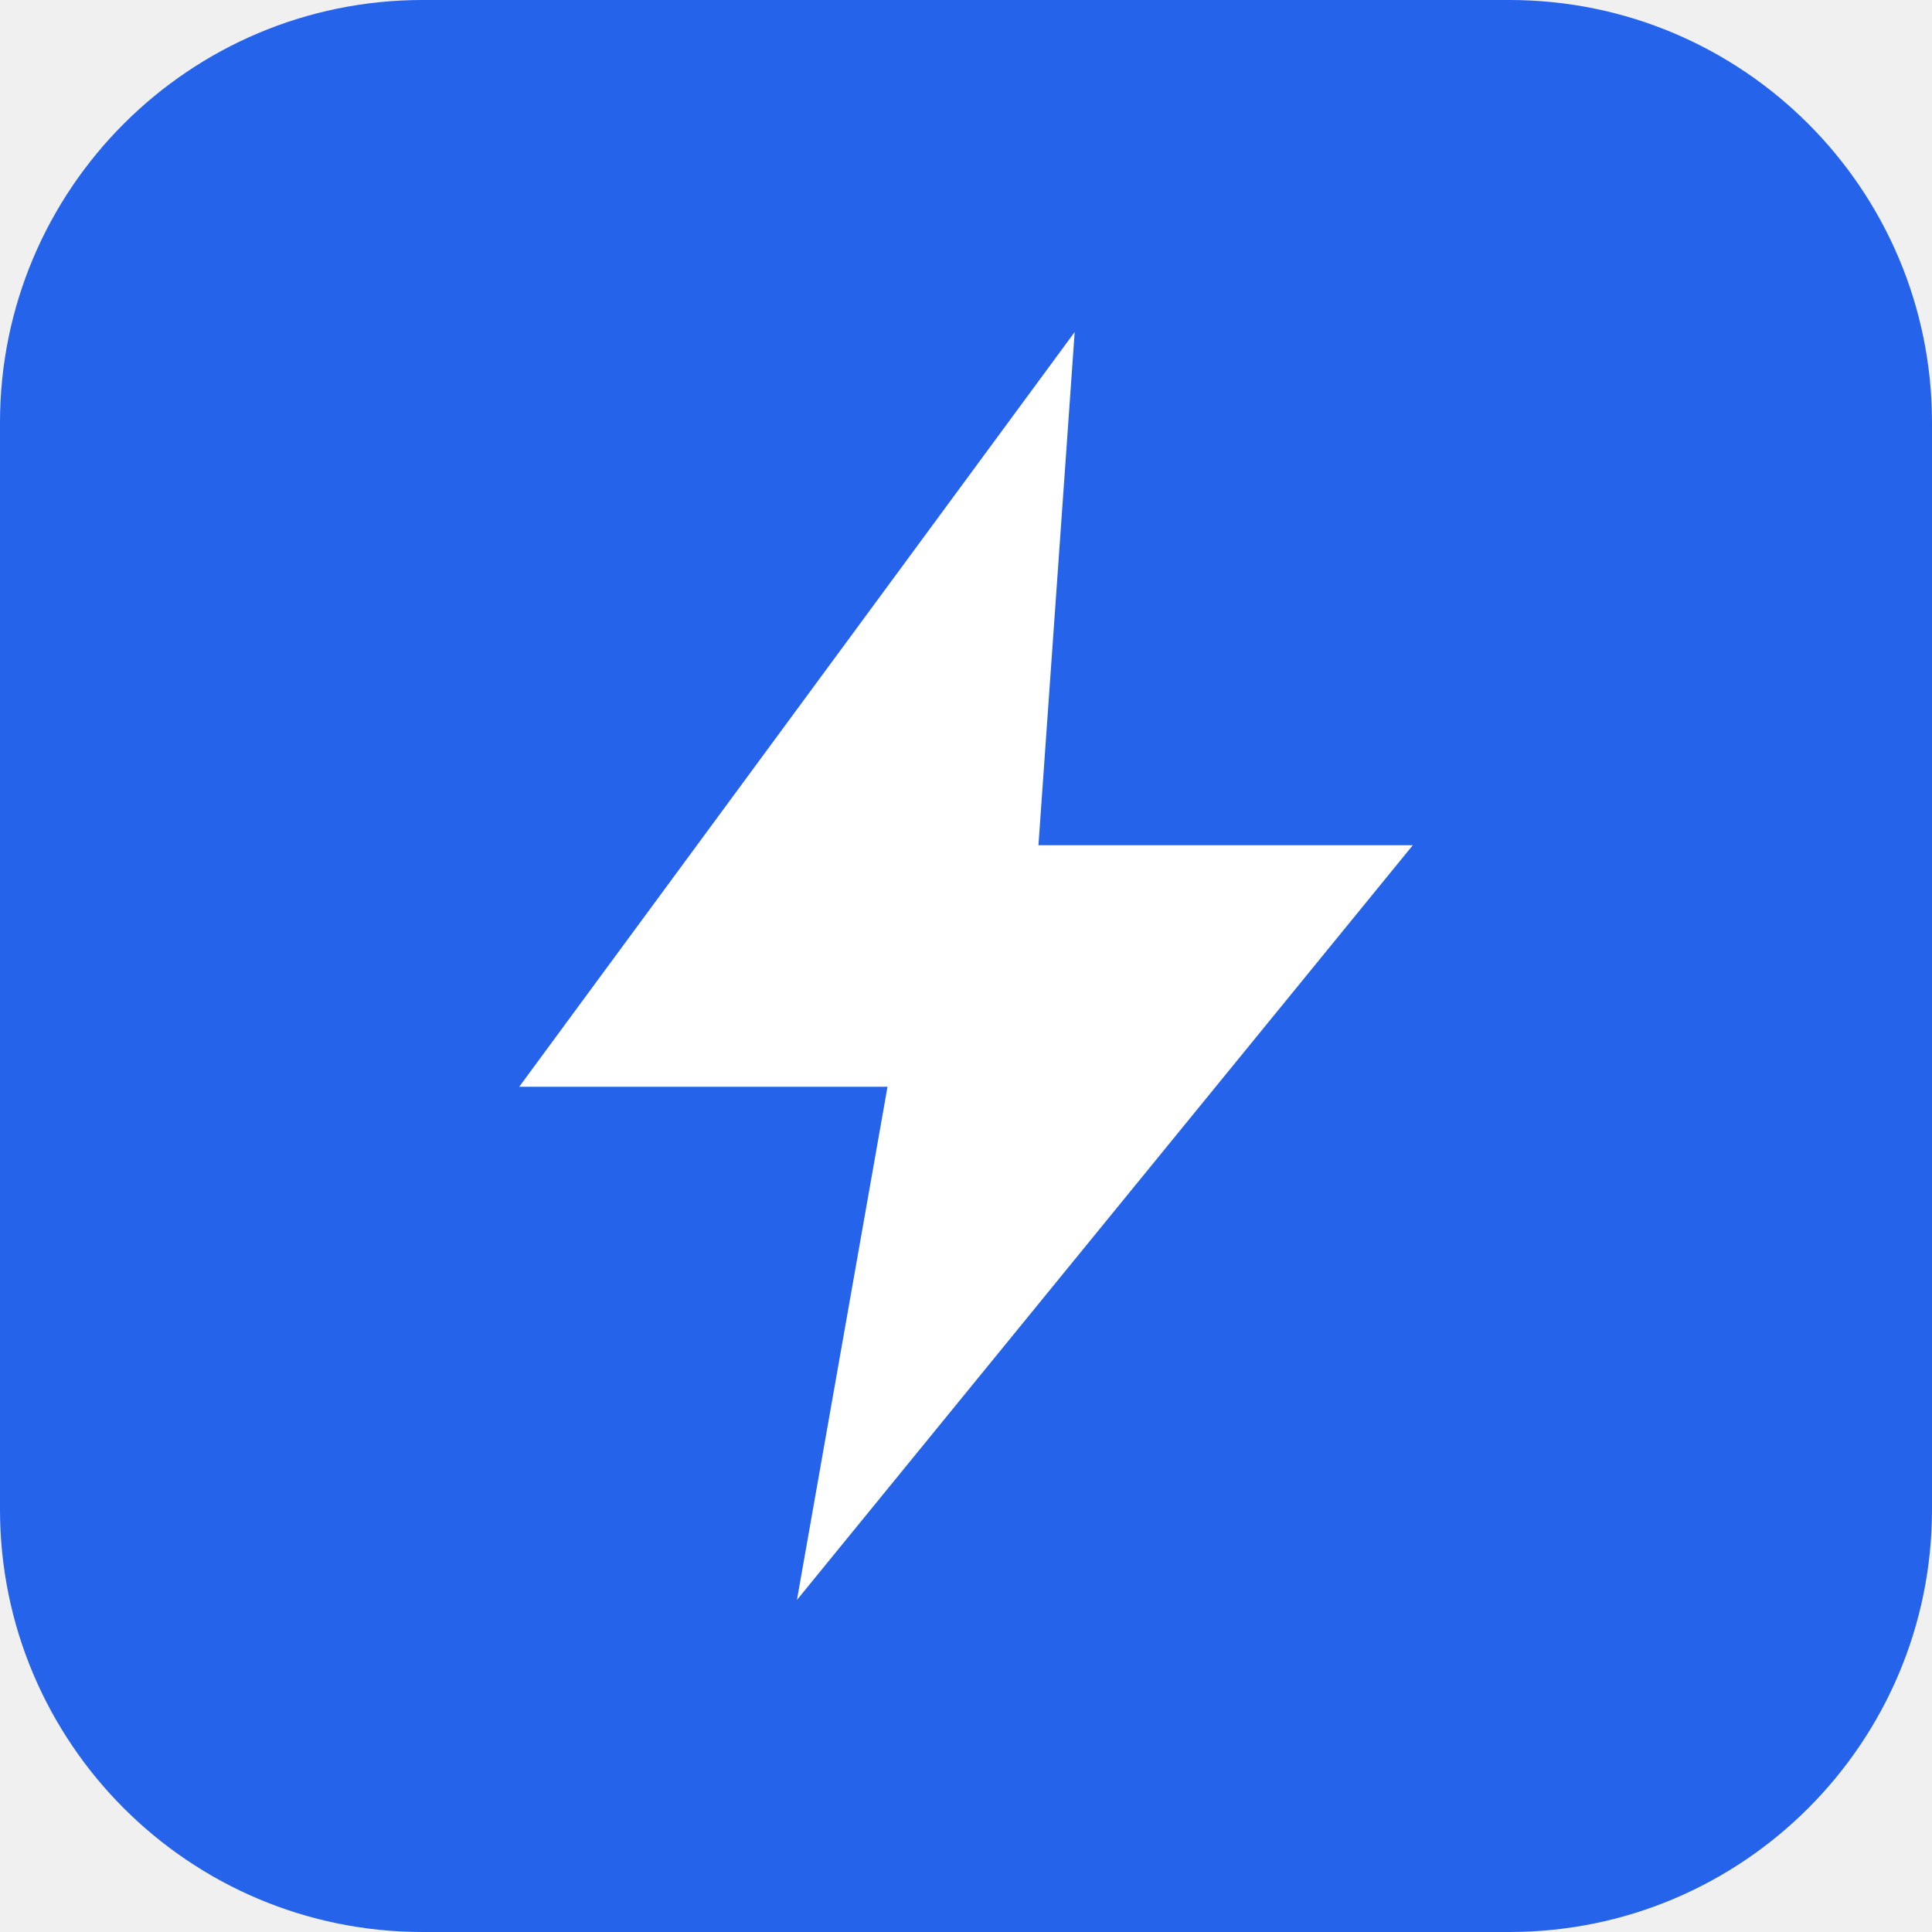
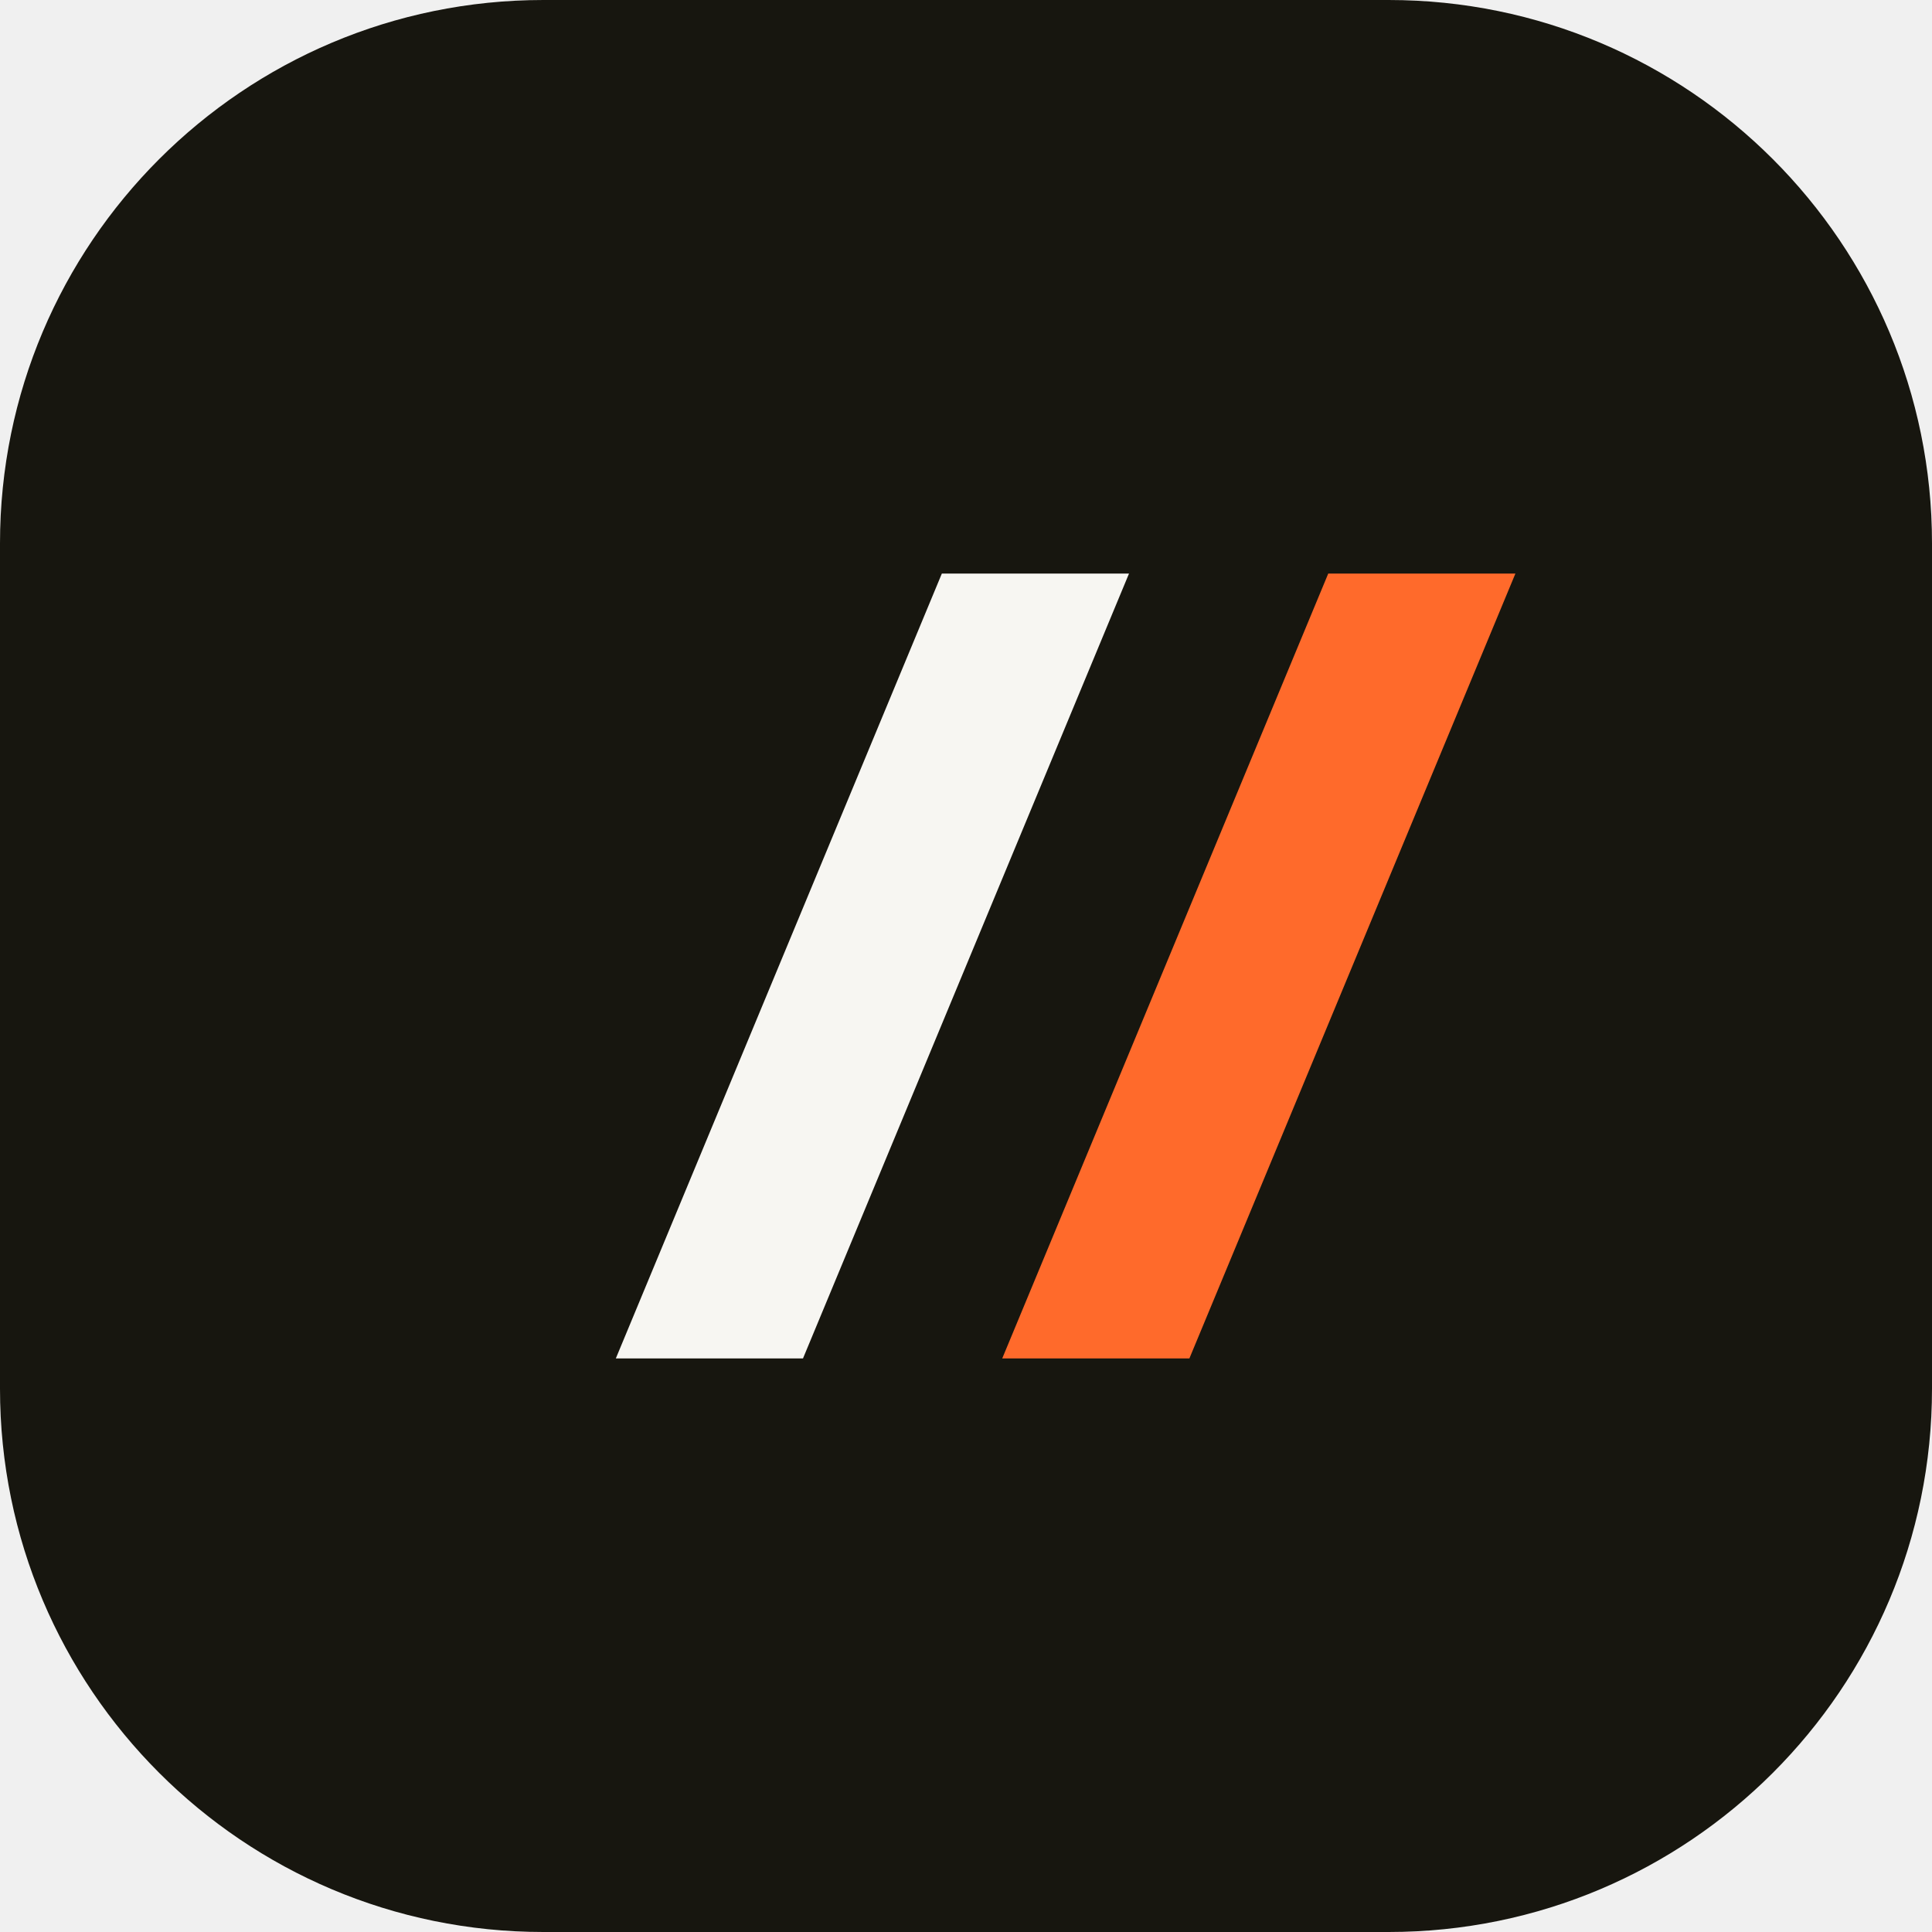
<svg xmlns="http://www.w3.org/2000/svg" viewBox="0 0 32 32">
-   <rect width="32" height="32" rx="7" fill="#2563EB" />
-   <path d="M17.8 5.5 8.6 18h6.1l-1.5 8.5L23.4 14h-6.2z" fill="#fff" />
+   <rect width="32" height="32" rx="9" fill="#17160f" />
+   <path d="M10.2 22.5 15.6 9.5h3.1l-5.4 13Z" fill="#f7f6f2" />
+   <path d="M16.6 22.5 22 9.5h3.1l-5.4 13Z" fill="#ff6a2b" />
</svg>
